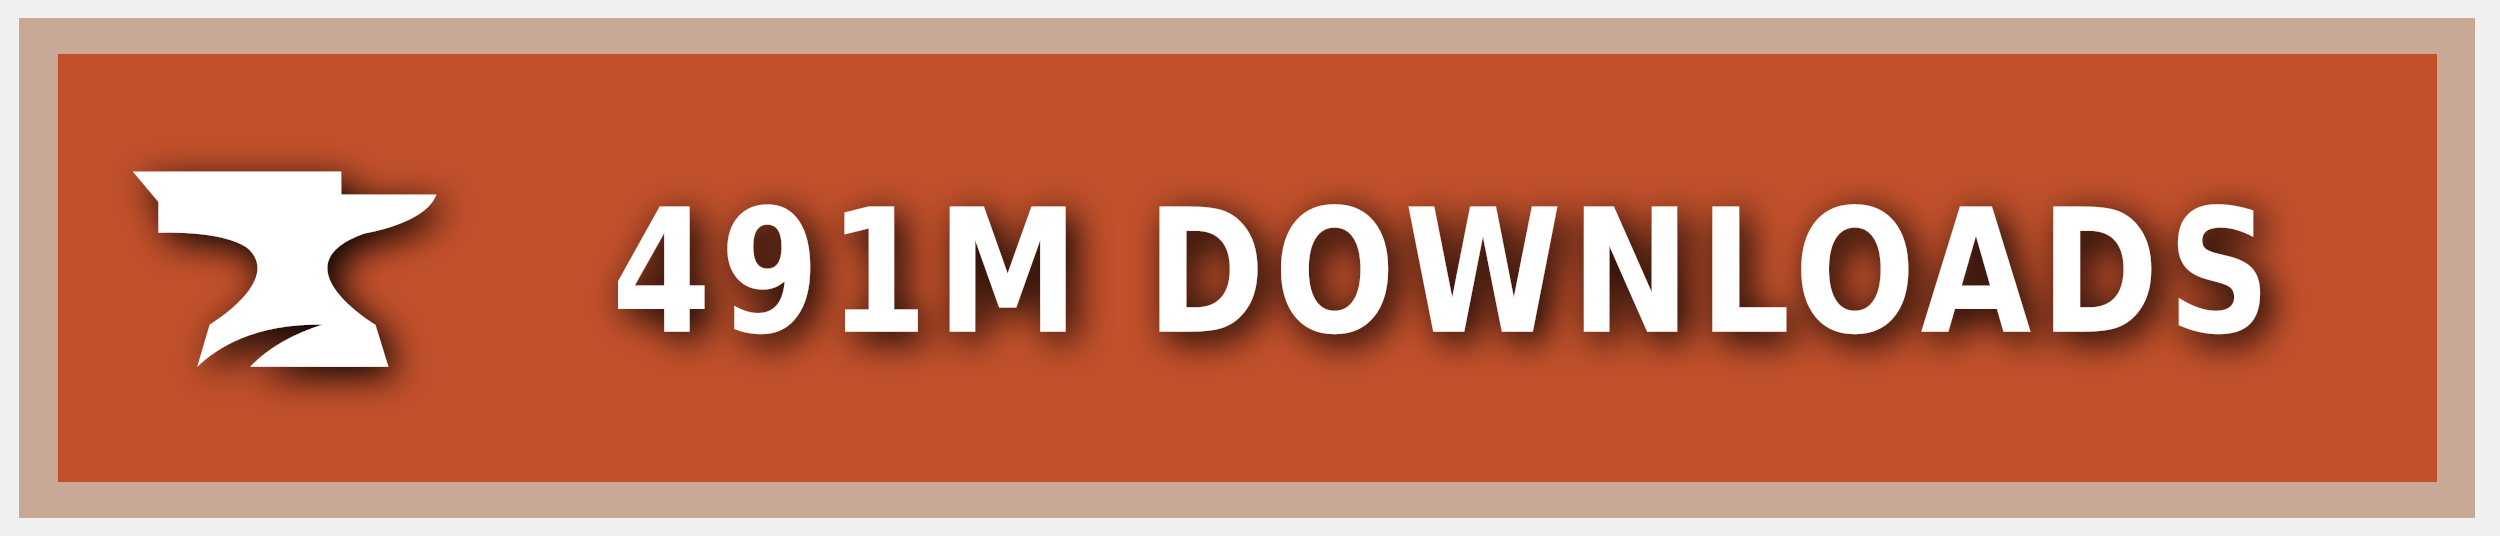
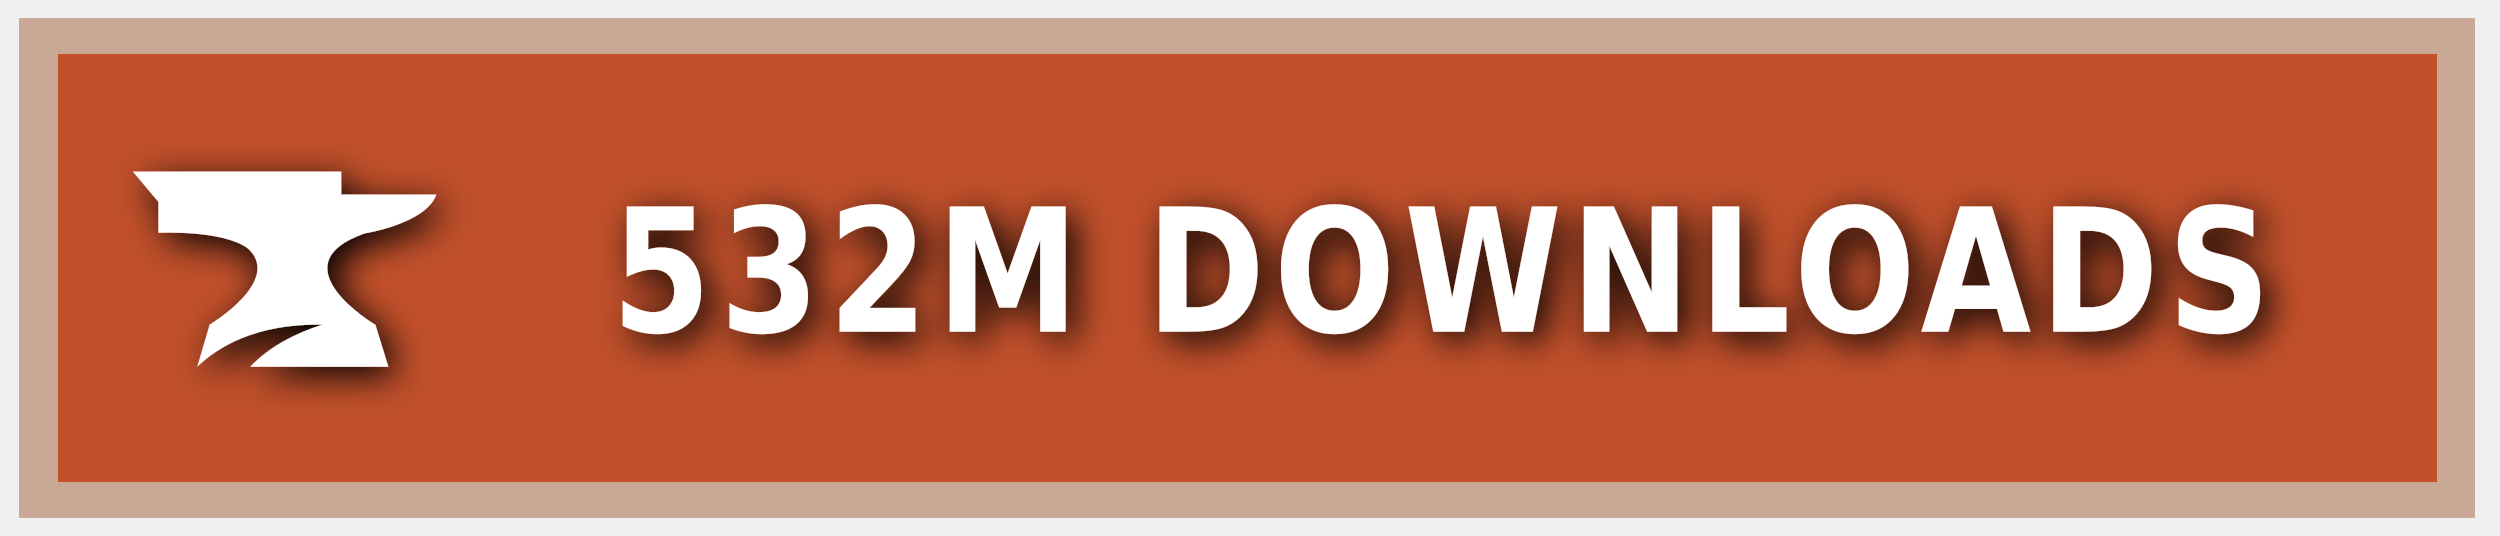
<svg xmlns="http://www.w3.org/2000/svg" xmlns:ns1="https://boxy-svg.com" width="140" height="30" role="img" aria-label="CURSEFORGE">
  <style> g:not(.noshadow) { filter: drop-shadow(0.5px 0.5px 1.0px black); } </style>
  <defs>
    <ns1:guide x="121.656" y="10.118" angle="90" />
    <ns1:guide x="127.198" y="17.628" angle="90" />
    <ns1:guide x="8.199" y="-3.08" angle="0" />
    <ns1:guide x="20.449" y="-4.101" angle="0" />
  </defs>
  <g class="noshadow" shape-rendering="crispEdges" style="" transform="matrix(1.074564, 0, 0, 1, 0, 0)">
    <rect x="1" y="1" width="128" height="28" style="fill: #F16436;" />
    <rect x="1" y="1" width="128" height="28" style="fill: rgba(0, 0, 0, 0.2);" />
    <rect x="2" y="2" width="126" height="26" style="fill: none; stroke-width:2px; stroke: rgba(211, 255, 255, 0.5);" />
  </g>
  <g style="" transform="matrix(1, 0, 0, 1, 1, 1)">
    <path class="st1" d="M 19.416 12.071 C 19.416 12.071 22.882 11.52 23.433 9.895 L 18.11 9.895 L 18.11 8.604 L 6.433 8.604 L 7.868 10.301 L 7.868 12.041 C 7.868 12.041 11.495 11.853 12.903 12.927 C 14.832 14.74 10.741 17.177 10.741 17.177 L 10.044 19.541 C 11.147 18.482 13.236 17.119 17.065 17.177 C 15.615 17.641 14.135 18.366 13.005 19.541 L 20.75 19.541 L 20.024 17.191 C 20.01 17.191 14.396 13.841 19.416 12.071 Z" style="fill: rgb(255, 255, 255);" />
  </g>
  <g fill="#fff" text-anchor="middle" font-family="Verdana,Geneva,DejaVu Sans,sans-serif" text-rendering="geometricPrecision" font-size="100" transform="matrix(1, 0, 0, 1, 13, 0)">
-     <text style="font-size: 80px; font-weight: 700; white-space: pre;" transform="matrix(0.1, 0, 0, 0.120296, 0, -3.678133)" x="677" y="185" letter-spacing="5">491M DOWNLOADS</text>
+     <text style="font-size: 80px; font-weight: 700; white-space: pre;" transform="matrix(0.1, 0, 0, 0.120296, 0, -3.678133)" x="677" y="185" letter-spacing="5">532M DOWNLOADS</text>
  </g>
</svg>
